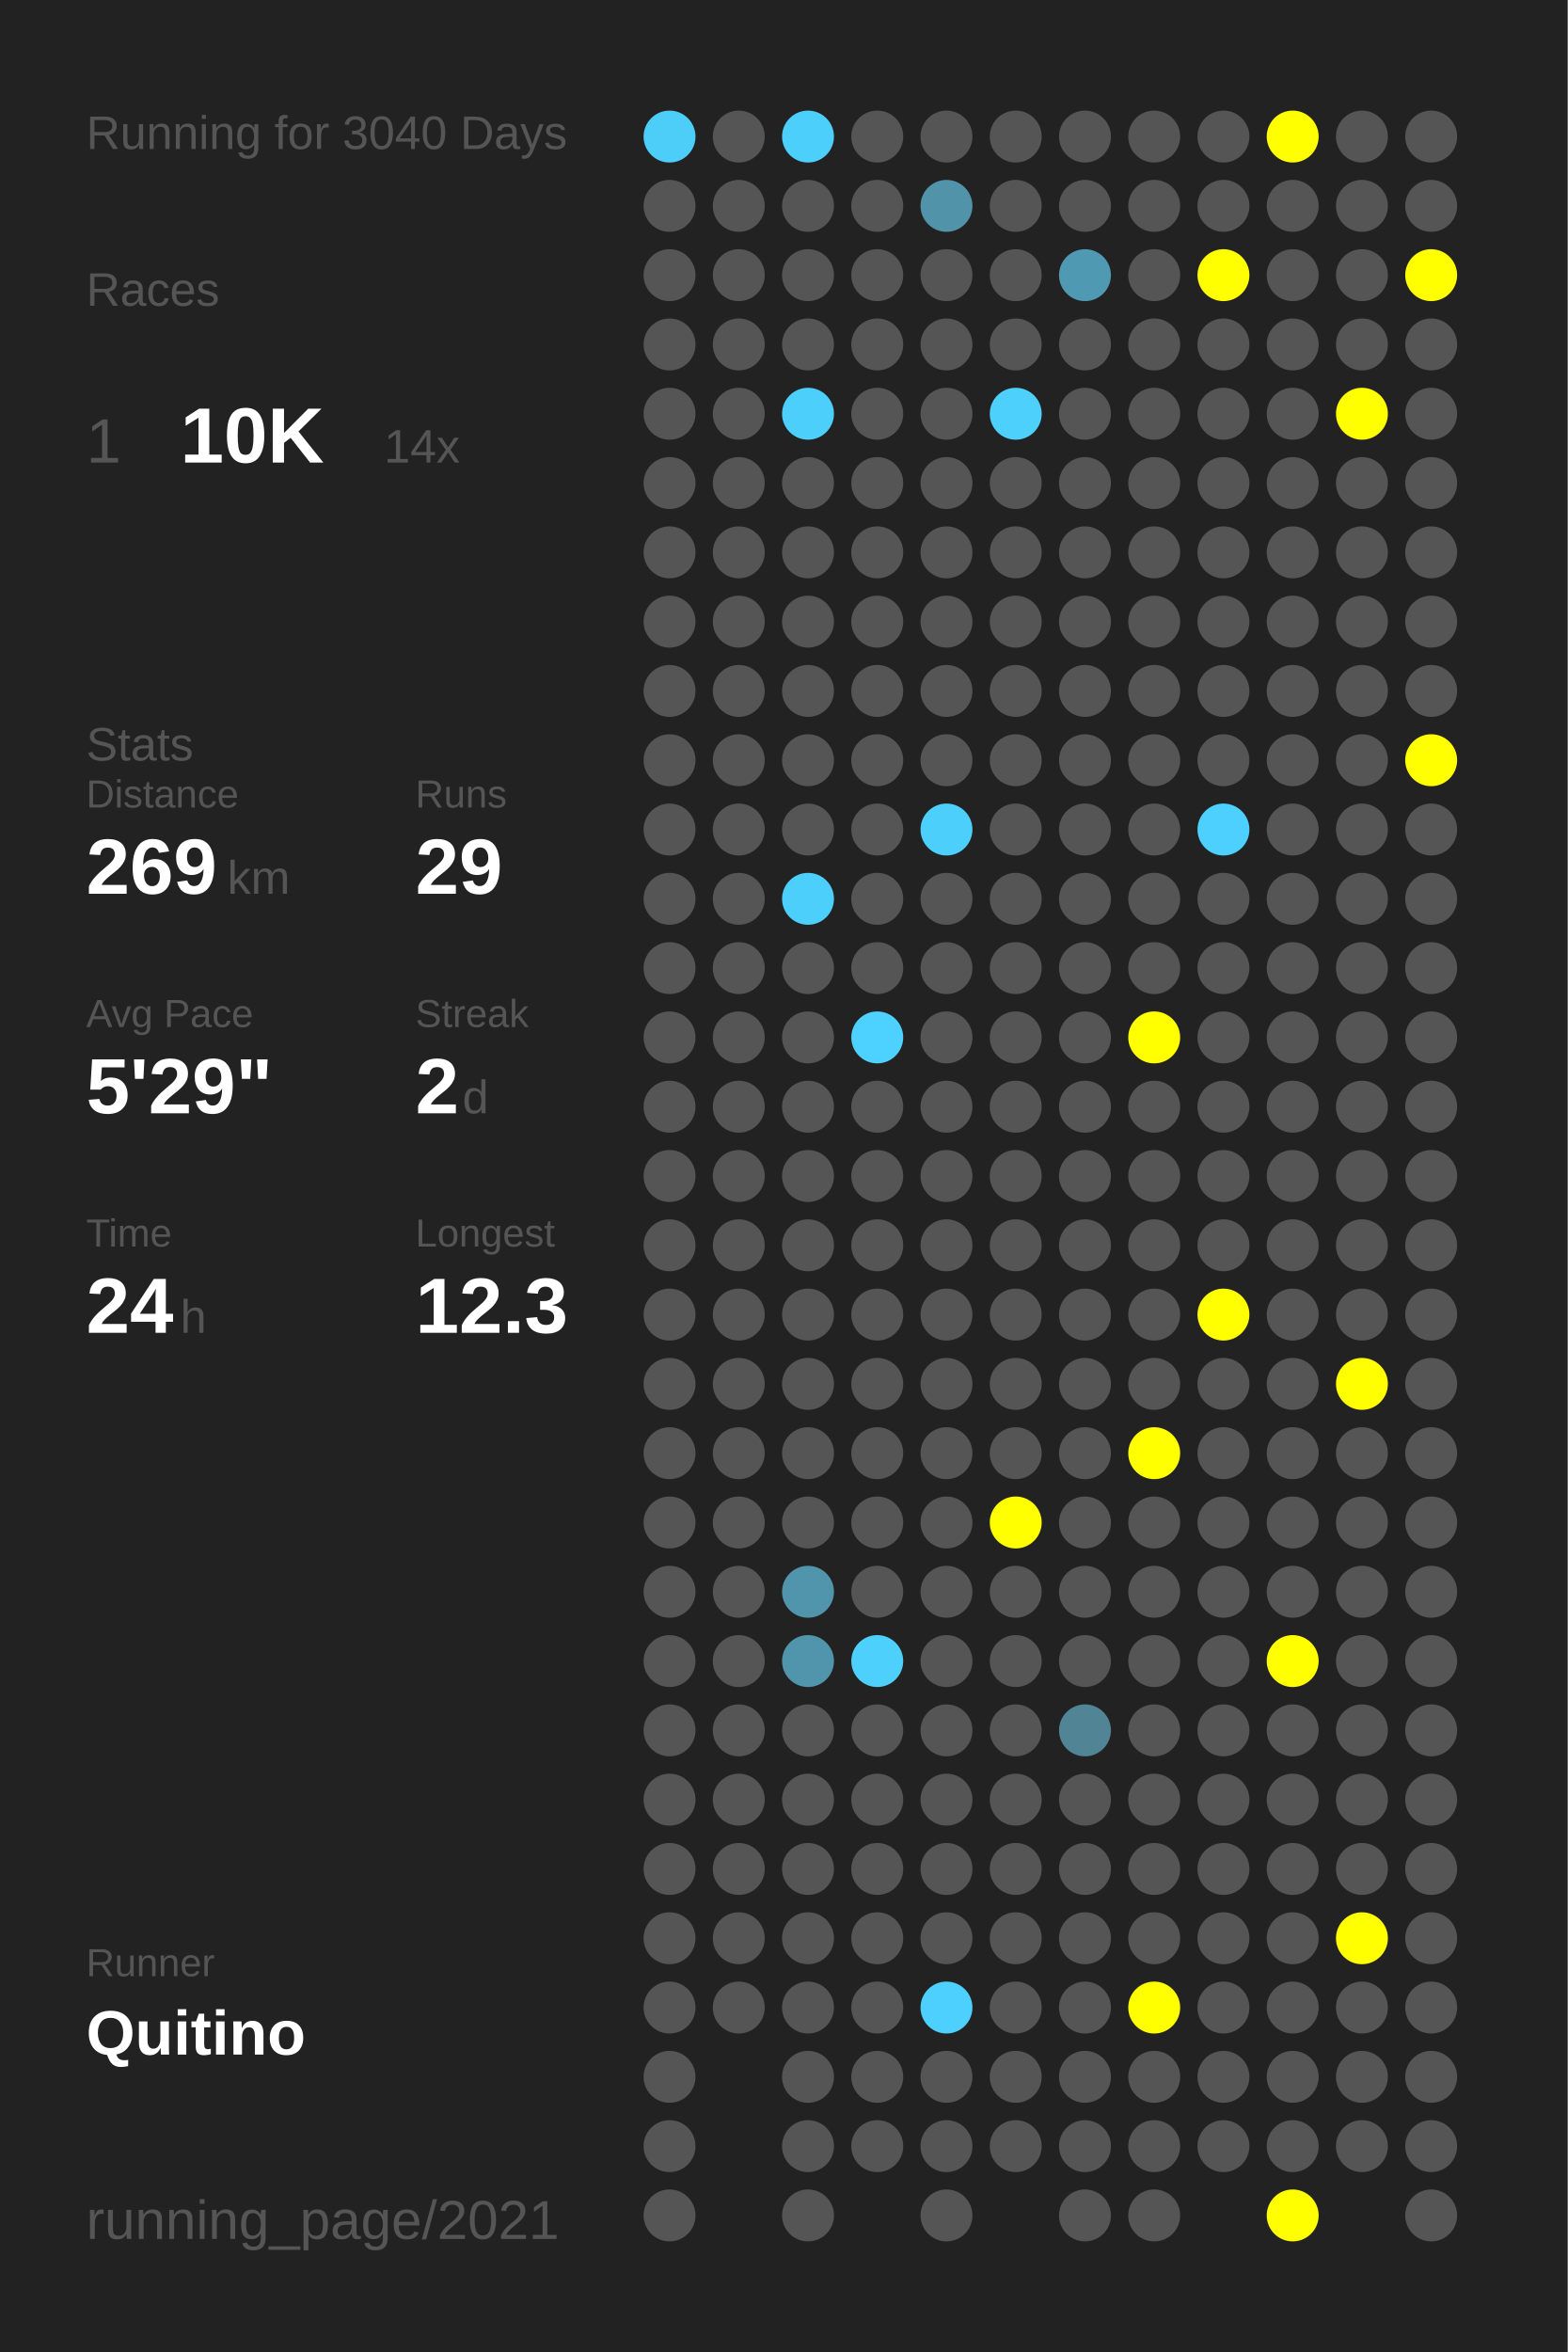
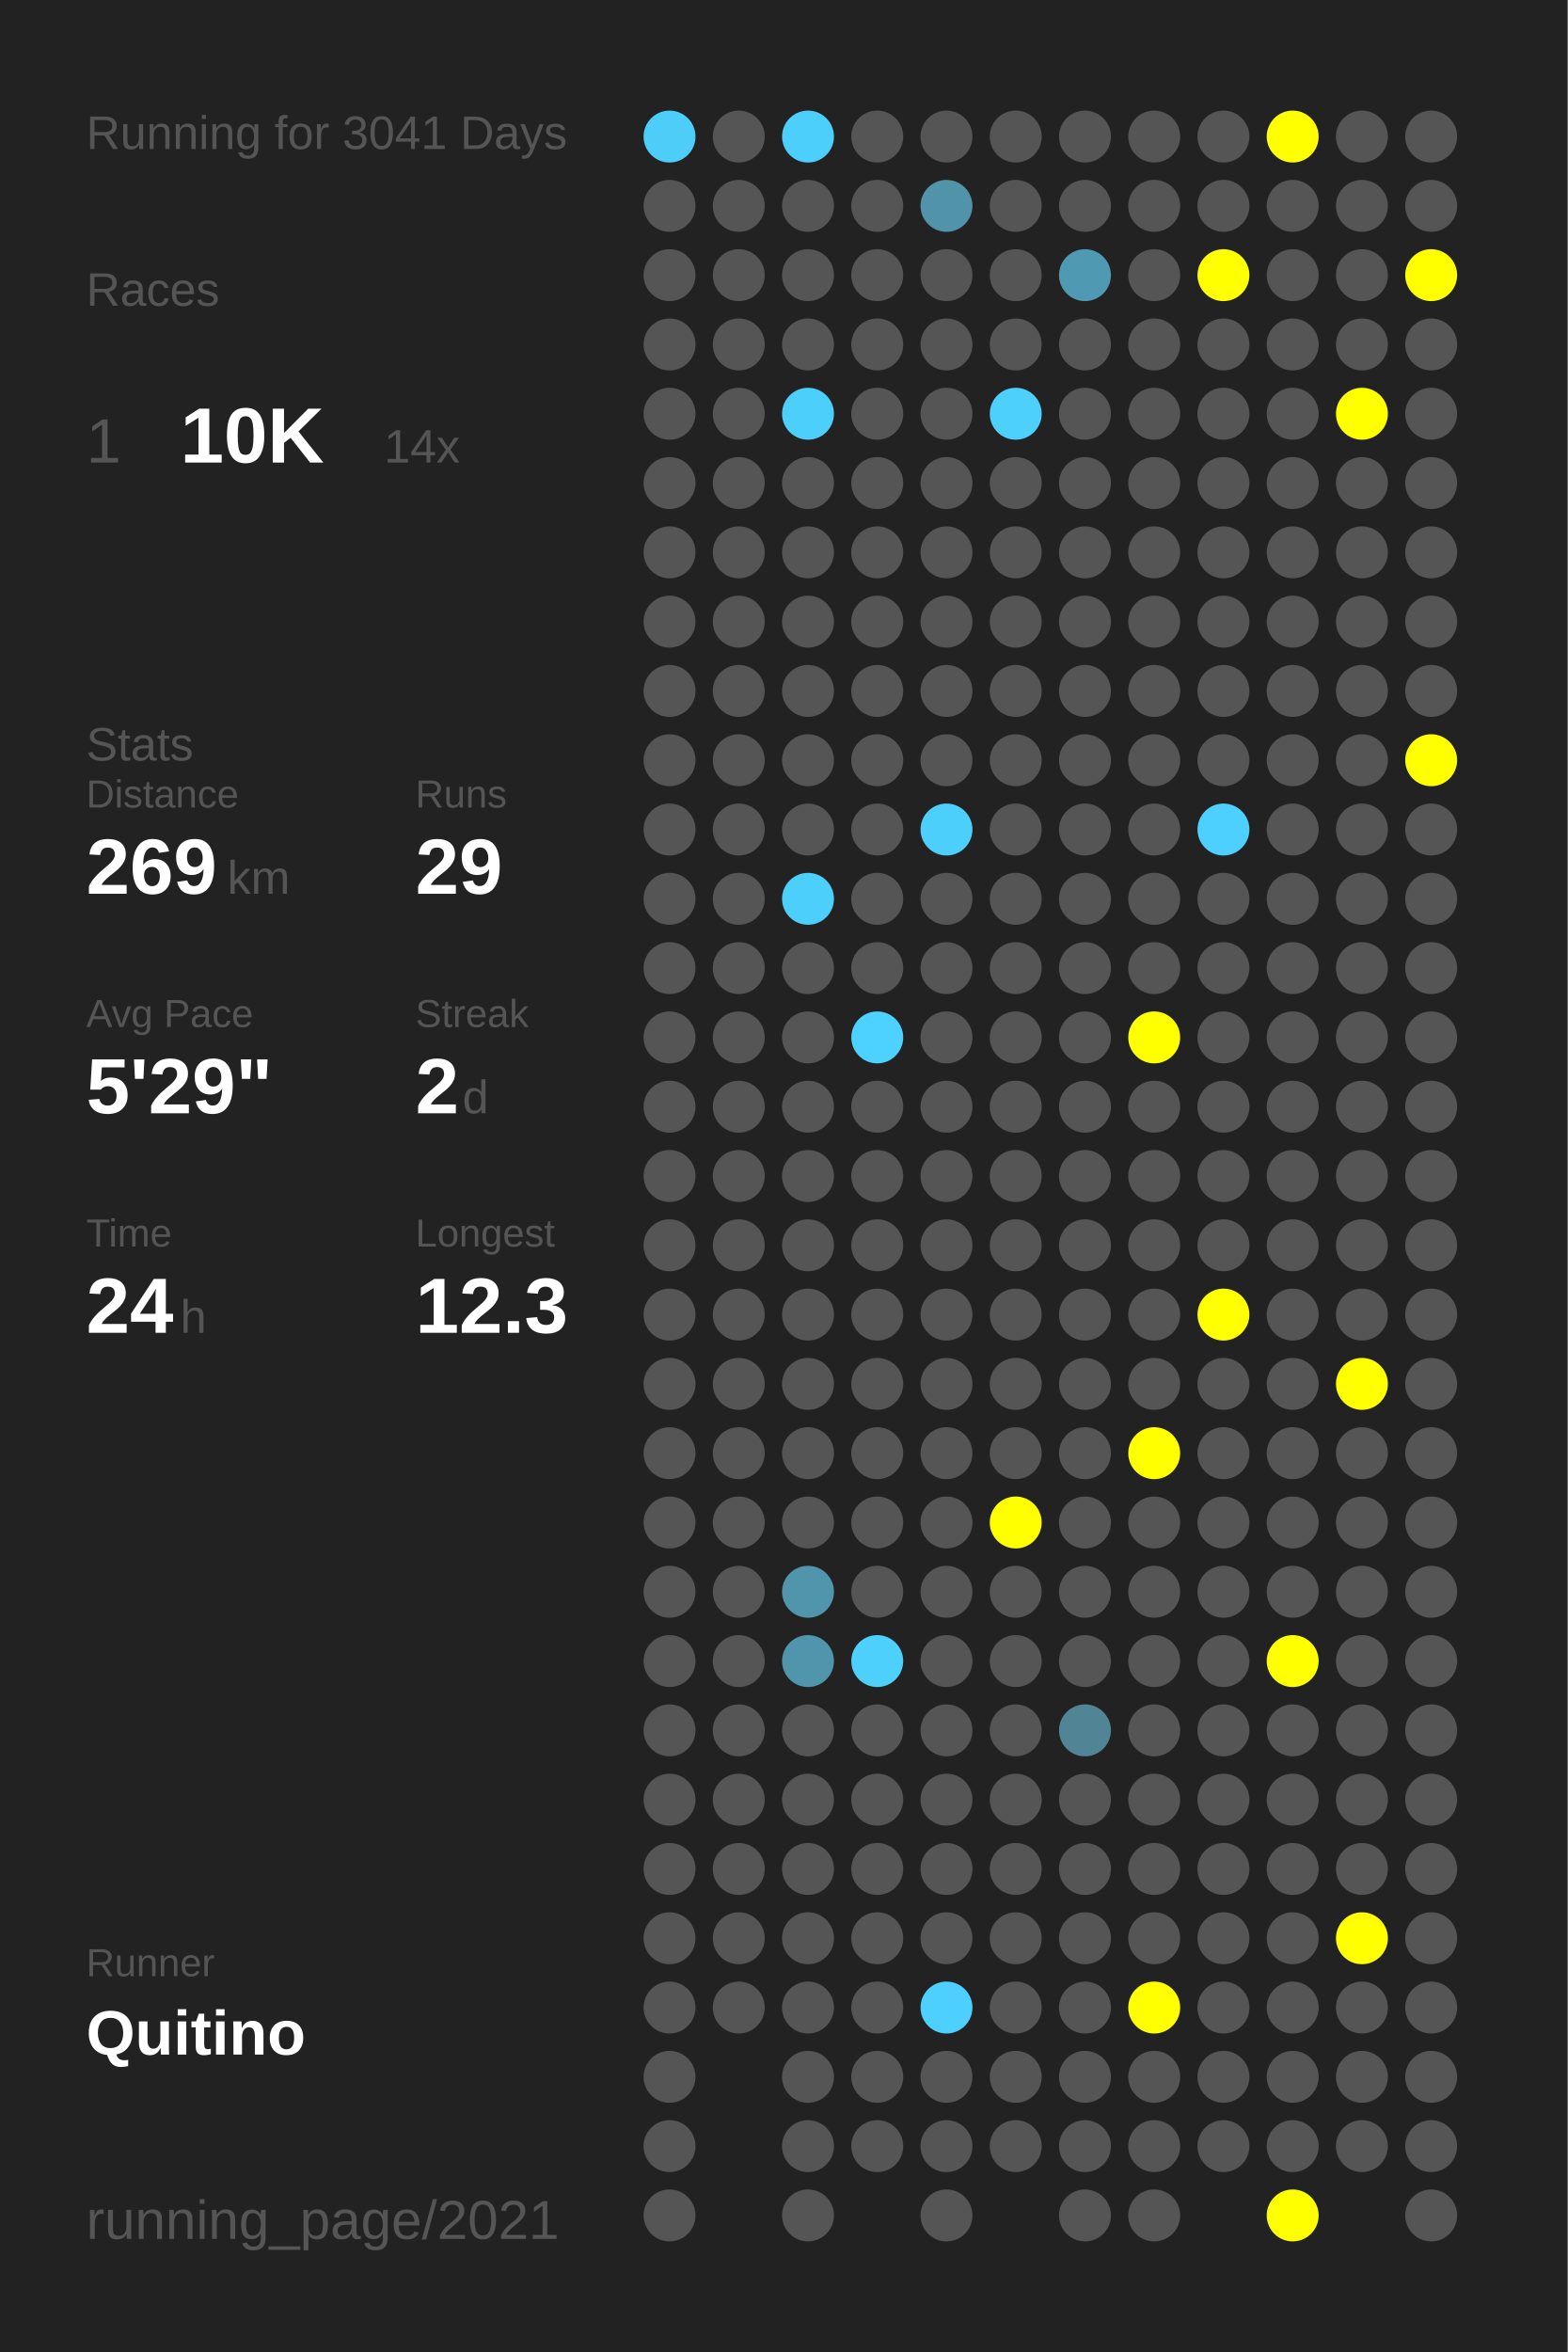
<svg xmlns="http://www.w3.org/2000/svg" baseProfile="full" height="300mm" version="1.1" viewBox="0,0,200,300" width="200mm">
  <defs />
  <rect fill="#222222" height="300" width="200" x="0" y="0" />
-   <text fill="#555555" style="font-size:6px; font-family:Arial;" x="11" y="19">Running for 3040 Days</text>
+   <text fill="#555555" style="font-size:6px; font-family:Arial;" x="11" y="19">Running for 3041 Days</text>
  <text fill="#555555" style="font-size:6px; font-family:Arial;" x="11" y="39">Races</text>
  <text fill="#555555" style="font-size:8px; font-family:Arial;" x="11" y="59">1</text>
  <text fill="#FFFFFF" style="font-size:10px; font-family:Arial; font-weight:bold;" x="23" y="59">10K</text>
  <text fill="#555555" style="font-size:6px; font-family:Arial;" x="49" y="59">14x</text>
  <text fill="#555555" style="font-size:6px; font-family:Arial;" x="11" y="97">Stats</text>
  <text fill="#555555" style="font-size:5px; font-family:Arial;" x="11" y="103">Distance</text>
  <text fill="#FFFFFF" style="font-size:10px; font-family:Arial; font-weight:bold;" x="11" y="114">269</text>
  <text fill="#555555" style="font-size:6px; font-family:Arial;" x="29" y="114">km</text>
  <text fill="#555555" style="font-size:5px; font-family:Arial;" x="53" y="103">Runs</text>
  <text fill="#FFFFFF" style="font-size:10px; font-family:Arial; font-weight:bold;" x="53" y="114">29</text>
  <text fill="#555555" style="font-size:5px; font-family:Arial;" x="11" y="131">Avg Pace</text>
  <text fill="#FFFFFF" style="font-size:10px; font-family:Arial; font-weight:bold;" x="11" y="142">5'29"</text>
  <text fill="#555555" style="font-size:5px; font-family:Arial;" x="53" y="131">Streak</text>
  <text fill="#FFFFFF" style="font-size:10px; font-family:Arial; font-weight:bold;" x="53" y="142">2</text>
  <text fill="#555555" style="font-size:6px; font-family:Arial;" x="59" y="142">d</text>
  <text fill="#555555" style="font-size:5px; font-family:Arial;" x="11" y="159">Time</text>
  <text fill="#FFFFFF" style="font-size:10px; font-family:Arial; font-weight:bold;" x="11" y="170">24</text>
  <text fill="#555555" style="font-size:6px; font-family:Arial;" x="23" y="170">h</text>
  <text fill="#555555" style="font-size:5px; font-family:Arial;" x="53" y="159">Longest</text>
  <text fill="#FFFFFF" style="font-size:10px; font-family:Arial; font-weight:bold;" x="53" y="170">12.3</text>
  <text fill="#555555" style="font-size:5px; font-family:Arial;" x="11" y="252.065">Runner</text>
  <text fill="#FFFFFF" style="font-size:8px; font-family:Arial; font-weight:bold;" x="11" y="262.065">Quitino</text>
  <text fill="#555555" style="font-size:7px; font-family:Arial;" x="11" y="285.581">running_page/2021</text>
  <circle cx="85.417" cy="17.419" fill="#4dcef9" r="3.312" />
  <circle cx="85.417" cy="26.258" fill="#555555" r="3.312" />
  <circle cx="85.417" cy="35.097" fill="#555555" r="3.312" />
  <circle cx="85.417" cy="43.935" fill="#555555" r="3.312" />
  <circle cx="85.417" cy="52.774" fill="#555555" r="3.312" />
  <circle cx="85.417" cy="61.613" fill="#555555" r="3.312" />
  <circle cx="85.417" cy="70.452" fill="#555555" r="3.312" />
  <circle cx="85.417" cy="79.29" fill="#555555" r="3.312" />
  <circle cx="85.417" cy="88.129" fill="#555555" r="3.312" />
  <circle cx="85.417" cy="96.968" fill="#555555" r="3.312" />
  <circle cx="85.417" cy="105.806" fill="#555555" r="3.312" />
  <circle cx="85.417" cy="114.645" fill="#555555" r="3.312" />
  <circle cx="85.417" cy="123.484" fill="#555555" r="3.312" />
  <circle cx="85.417" cy="132.323" fill="#555555" r="3.312" />
  <circle cx="85.417" cy="141.161" fill="#555555" r="3.312" />
  <circle cx="85.417" cy="150" fill="#555555" r="3.312" />
  <circle cx="85.417" cy="158.839" fill="#555555" r="3.312" />
  <circle cx="85.417" cy="167.677" fill="#555555" r="3.312" />
  <circle cx="85.417" cy="176.516" fill="#555555" r="3.312" />
  <circle cx="85.417" cy="185.355" fill="#555555" r="3.312" />
  <circle cx="85.417" cy="194.194" fill="#555555" r="3.312" />
  <circle cx="85.417" cy="203.032" fill="#555555" r="3.312" />
  <circle cx="85.417" cy="211.871" fill="#555555" r="3.312" />
  <circle cx="85.417" cy="220.71" fill="#555555" r="3.312" />
  <circle cx="85.417" cy="229.548" fill="#555555" r="3.312" />
  <circle cx="85.417" cy="238.387" fill="#555555" r="3.312" />
  <circle cx="85.417" cy="247.226" fill="#555555" r="3.312" />
  <circle cx="85.417" cy="256.065" fill="#555555" r="3.312" />
  <circle cx="85.417" cy="264.903" fill="#555555" r="3.312" />
  <circle cx="85.417" cy="273.742" fill="#555555" r="3.312" />
  <circle cx="85.417" cy="282.581" fill="#555555" r="3.312" />
  <circle cx="94.25" cy="17.419" fill="#555555" r="3.312" />
  <circle cx="94.25" cy="26.258" fill="#555555" r="3.312" />
  <circle cx="94.25" cy="35.097" fill="#555555" r="3.312" />
  <circle cx="94.25" cy="43.935" fill="#555555" r="3.312" />
  <circle cx="94.25" cy="52.774" fill="#555555" r="3.312" />
  <circle cx="94.25" cy="61.613" fill="#555555" r="3.312" />
  <circle cx="94.25" cy="70.452" fill="#555555" r="3.312" />
  <circle cx="94.25" cy="79.29" fill="#555555" r="3.312" />
  <circle cx="94.25" cy="88.129" fill="#555555" r="3.312" />
  <circle cx="94.25" cy="96.968" fill="#555555" r="3.312" />
  <circle cx="94.25" cy="105.806" fill="#555555" r="3.312" />
  <circle cx="94.25" cy="114.645" fill="#555555" r="3.312" />
  <circle cx="94.25" cy="123.484" fill="#555555" r="3.312" />
  <circle cx="94.25" cy="132.323" fill="#555555" r="3.312" />
  <circle cx="94.25" cy="141.161" fill="#555555" r="3.312" />
  <circle cx="94.25" cy="150" fill="#555555" r="3.312" />
  <circle cx="94.25" cy="158.839" fill="#555555" r="3.312" />
  <circle cx="94.25" cy="167.677" fill="#555555" r="3.312" />
  <circle cx="94.25" cy="176.516" fill="#555555" r="3.312" />
  <circle cx="94.25" cy="185.355" fill="#555555" r="3.312" />
  <circle cx="94.25" cy="194.194" fill="#555555" r="3.312" />
  <circle cx="94.25" cy="203.032" fill="#555555" r="3.312" />
  <circle cx="94.25" cy="211.871" fill="#555555" r="3.312" />
  <circle cx="94.25" cy="220.71" fill="#555555" r="3.312" />
  <circle cx="94.25" cy="229.548" fill="#555555" r="3.312" />
  <circle cx="94.25" cy="238.387" fill="#555555" r="3.312" />
  <circle cx="94.25" cy="247.226" fill="#555555" r="3.312" />
  <circle cx="94.25" cy="256.065" fill="#555555" r="3.312" />
  <circle cx="103.083" cy="17.419" fill="#4dcffc" r="3.312" />
  <circle cx="103.083" cy="26.258" fill="#555555" r="3.312" />
  <circle cx="103.083" cy="35.097" fill="#555555" r="3.312" />
  <circle cx="103.083" cy="43.935" fill="#555555" r="3.312" />
  <circle cx="103.083" cy="52.774" fill="#4dcffb" r="3.312" />
  <circle cx="103.083" cy="61.613" fill="#555555" r="3.312" />
  <circle cx="103.083" cy="70.452" fill="#555555" r="3.312" />
  <circle cx="103.083" cy="79.29" fill="#555555" r="3.312" />
  <circle cx="103.083" cy="88.129" fill="#555555" r="3.312" />
  <circle cx="103.083" cy="96.968" fill="#555555" r="3.312" />
  <circle cx="103.083" cy="105.806" fill="#555555" r="3.312" />
  <circle cx="103.083" cy="114.645" fill="#4dcffb" r="3.312" />
  <circle cx="103.083" cy="123.484" fill="#555555" r="3.312" />
  <circle cx="103.083" cy="132.323" fill="#555555" r="3.312" />
  <circle cx="103.083" cy="141.161" fill="#555555" r="3.312" />
  <circle cx="103.083" cy="150" fill="#555555" r="3.312" />
  <circle cx="103.083" cy="158.839" fill="#555555" r="3.312" />
  <circle cx="103.083" cy="167.677" fill="#555555" r="3.312" />
  <circle cx="103.083" cy="176.516" fill="#555555" r="3.312" />
  <circle cx="103.083" cy="185.355" fill="#555555" r="3.312" />
  <circle cx="103.083" cy="194.194" fill="#555555" r="3.312" />
  <circle cx="103.083" cy="203.032" fill="#5095ac" r="3.312" />
  <circle cx="103.083" cy="211.871" fill="#5095ac" r="3.312" />
  <circle cx="103.083" cy="220.71" fill="#555555" r="3.312" />
  <circle cx="103.083" cy="229.548" fill="#555555" r="3.312" />
  <circle cx="103.083" cy="238.387" fill="#555555" r="3.312" />
  <circle cx="103.083" cy="247.226" fill="#555555" r="3.312" />
  <circle cx="103.083" cy="256.065" fill="#555555" r="3.312" />
  <circle cx="103.083" cy="264.903" fill="#555555" r="3.312" />
  <circle cx="103.083" cy="273.742" fill="#555555" r="3.312" />
  <circle cx="103.083" cy="282.581" fill="#555555" r="3.312" />
  <circle cx="111.917" cy="17.419" fill="#555555" r="3.312" />
  <circle cx="111.917" cy="26.258" fill="#555555" r="3.312" />
  <circle cx="111.917" cy="35.097" fill="#555555" r="3.312" />
  <circle cx="111.917" cy="43.935" fill="#555555" r="3.312" />
  <circle cx="111.917" cy="52.774" fill="#555555" r="3.312" />
  <circle cx="111.917" cy="61.613" fill="#555555" r="3.312" />
  <circle cx="111.917" cy="70.452" fill="#555555" r="3.312" />
  <circle cx="111.917" cy="79.29" fill="#555555" r="3.312" />
  <circle cx="111.917" cy="88.129" fill="#555555" r="3.312" />
  <circle cx="111.917" cy="96.968" fill="#555555" r="3.312" />
  <circle cx="111.917" cy="105.806" fill="#555555" r="3.312" />
  <circle cx="111.917" cy="114.645" fill="#555555" r="3.312" />
  <circle cx="111.917" cy="123.484" fill="#555555" r="3.312" />
  <circle cx="111.917" cy="132.323" fill="#4dd1fe" r="3.312" />
  <circle cx="111.917" cy="141.161" fill="#555555" r="3.312" />
  <circle cx="111.917" cy="150" fill="#555555" r="3.312" />
  <circle cx="111.917" cy="158.839" fill="#555555" r="3.312" />
  <circle cx="111.917" cy="167.677" fill="#555555" r="3.312" />
  <circle cx="111.917" cy="176.516" fill="#555555" r="3.312" />
  <circle cx="111.917" cy="185.355" fill="#555555" r="3.312" />
  <circle cx="111.917" cy="194.194" fill="#555555" r="3.312" />
  <circle cx="111.917" cy="203.032" fill="#555555" r="3.312" />
  <circle cx="111.917" cy="211.871" fill="#4dd0fc" r="3.312" />
  <circle cx="111.917" cy="220.71" fill="#555555" r="3.312" />
  <circle cx="111.917" cy="229.548" fill="#555555" r="3.312" />
  <circle cx="111.917" cy="238.387" fill="#555555" r="3.312" />
  <circle cx="111.917" cy="247.226" fill="#555555" r="3.312" />
  <circle cx="111.917" cy="256.065" fill="#555555" r="3.312" />
  <circle cx="111.917" cy="264.903" fill="#555555" r="3.312" />
  <circle cx="111.917" cy="273.742" fill="#555555" r="3.312" />
  <circle cx="120.75" cy="17.419" fill="#555555" r="3.312" />
  <circle cx="120.75" cy="26.258" fill="#5193a9" r="3.312" />
  <circle cx="120.75" cy="35.097" fill="#555555" r="3.312" />
  <circle cx="120.75" cy="43.935" fill="#555555" r="3.312" />
  <circle cx="120.75" cy="52.774" fill="#555555" r="3.312" />
  <circle cx="120.75" cy="61.613" fill="#555555" r="3.312" />
  <circle cx="120.75" cy="70.452" fill="#555555" r="3.312" />
  <circle cx="120.75" cy="79.29" fill="#555555" r="3.312" />
  <circle cx="120.75" cy="88.129" fill="#555555" r="3.312" />
  <circle cx="120.75" cy="96.968" fill="#555555" r="3.312" />
  <circle cx="120.75" cy="105.806" fill="#4dcffc" r="3.312" />
  <circle cx="120.75" cy="114.645" fill="#555555" r="3.312" />
  <circle cx="120.75" cy="123.484" fill="#555555" r="3.312" />
  <circle cx="120.75" cy="132.323" fill="#555555" r="3.312" />
  <circle cx="120.75" cy="141.161" fill="#555555" r="3.312" />
  <circle cx="120.75" cy="150" fill="#555555" r="3.312" />
  <circle cx="120.75" cy="158.839" fill="#555555" r="3.312" />
  <circle cx="120.75" cy="167.677" fill="#555555" r="3.312" />
  <circle cx="120.75" cy="176.516" fill="#555555" r="3.312" />
  <circle cx="120.75" cy="185.355" fill="#555555" r="3.312" />
  <circle cx="120.75" cy="194.194" fill="#555555" r="3.312" />
  <circle cx="120.75" cy="203.032" fill="#555555" r="3.312" />
  <circle cx="120.75" cy="211.871" fill="#555555" r="3.312" />
  <circle cx="120.75" cy="220.71" fill="#555555" r="3.312" />
  <circle cx="120.75" cy="229.548" fill="#555555" r="3.312" />
  <circle cx="120.75" cy="238.387" fill="#555555" r="3.312" />
  <circle cx="120.75" cy="247.226" fill="#555555" r="3.312" />
  <circle cx="120.75" cy="256.065" fill="#4dd0fd" r="3.312" />
  <circle cx="120.75" cy="264.903" fill="#555555" r="3.312" />
  <circle cx="120.75" cy="273.742" fill="#555555" r="3.312" />
  <circle cx="120.75" cy="282.581" fill="#555555" r="3.312" />
  <circle cx="129.583" cy="17.419" fill="#555555" r="3.312" />
  <circle cx="129.583" cy="26.258" fill="#555555" r="3.312" />
  <circle cx="129.583" cy="35.097" fill="#555555" r="3.312" />
  <circle cx="129.583" cy="43.935" fill="#555555" r="3.312" />
  <circle cx="129.583" cy="52.774" fill="#4dd0fc" r="3.312" />
  <circle cx="129.583" cy="61.613" fill="#555555" r="3.312" />
  <circle cx="129.583" cy="70.452" fill="#555555" r="3.312" />
  <circle cx="129.583" cy="79.29" fill="#555555" r="3.312" />
  <circle cx="129.583" cy="88.129" fill="#555555" r="3.312" />
  <circle cx="129.583" cy="96.968" fill="#555555" r="3.312" />
  <circle cx="129.583" cy="105.806" fill="#555555" r="3.312" />
  <circle cx="129.583" cy="114.645" fill="#555555" r="3.312" />
  <circle cx="129.583" cy="123.484" fill="#555555" r="3.312" />
  <circle cx="129.583" cy="132.323" fill="#555555" r="3.312" />
  <circle cx="129.583" cy="141.161" fill="#555555" r="3.312" />
  <circle cx="129.583" cy="150" fill="#555555" r="3.312" />
  <circle cx="129.583" cy="158.839" fill="#555555" r="3.312" />
  <circle cx="129.583" cy="167.677" fill="#555555" r="3.312" />
  <circle cx="129.583" cy="176.516" fill="#555555" r="3.312" />
  <circle cx="129.583" cy="185.355" fill="#555555" r="3.312" />
  <circle cx="129.583" cy="194.194" fill="#FFFF00" r="3.312" />
  <circle cx="129.583" cy="203.032" fill="#555555" r="3.312" />
  <circle cx="129.583" cy="211.871" fill="#555555" r="3.312" />
  <circle cx="129.583" cy="220.71" fill="#555555" r="3.312" />
  <circle cx="129.583" cy="229.548" fill="#555555" r="3.312" />
  <circle cx="129.583" cy="238.387" fill="#555555" r="3.312" />
  <circle cx="129.583" cy="247.226" fill="#555555" r="3.312" />
  <circle cx="129.583" cy="256.065" fill="#555555" r="3.312" />
  <circle cx="129.583" cy="264.903" fill="#555555" r="3.312" />
  <circle cx="129.583" cy="273.742" fill="#555555" r="3.312" />
  <circle cx="138.417" cy="17.419" fill="#555555" r="3.312" />
  <circle cx="138.417" cy="26.258" fill="#555555" r="3.312" />
  <circle cx="138.417" cy="35.097" fill="#5099b2" r="3.312" />
  <circle cx="138.417" cy="43.935" fill="#555555" r="3.312" />
  <circle cx="138.417" cy="52.774" fill="#555555" r="3.312" />
  <circle cx="138.417" cy="61.613" fill="#555555" r="3.312" />
  <circle cx="138.417" cy="70.452" fill="#555555" r="3.312" />
  <circle cx="138.417" cy="79.29" fill="#555555" r="3.312" />
  <circle cx="138.417" cy="88.129" fill="#555555" r="3.312" />
  <circle cx="138.417" cy="96.968" fill="#555555" r="3.312" />
  <circle cx="138.417" cy="105.806" fill="#555555" r="3.312" />
  <circle cx="138.417" cy="114.645" fill="#555555" r="3.312" />
  <circle cx="138.417" cy="123.484" fill="#555555" r="3.312" />
  <circle cx="138.417" cy="132.323" fill="#555555" r="3.312" />
  <circle cx="138.417" cy="141.161" fill="#555555" r="3.312" />
  <circle cx="138.417" cy="150" fill="#555555" r="3.312" />
  <circle cx="138.417" cy="158.839" fill="#555555" r="3.312" />
  <circle cx="138.417" cy="167.677" fill="#555555" r="3.312" />
  <circle cx="138.417" cy="176.516" fill="#555555" r="3.312" />
  <circle cx="138.417" cy="185.355" fill="#555555" r="3.312" />
  <circle cx="138.417" cy="194.194" fill="#555555" r="3.312" />
  <circle cx="138.417" cy="203.032" fill="#555555" r="3.312" />
  <circle cx="138.417" cy="211.871" fill="#555555" r="3.312" />
  <circle cx="138.417" cy="220.71" fill="#518596" r="3.312" />
  <circle cx="138.417" cy="229.548" fill="#555555" r="3.312" />
  <circle cx="138.417" cy="238.387" fill="#555555" r="3.312" />
  <circle cx="138.417" cy="247.226" fill="#555555" r="3.312" />
  <circle cx="138.417" cy="256.065" fill="#555555" r="3.312" />
  <circle cx="138.417" cy="264.903" fill="#555555" r="3.312" />
  <circle cx="138.417" cy="273.742" fill="#555555" r="3.312" />
  <circle cx="138.417" cy="282.581" fill="#555555" r="3.312" />
  <circle cx="147.25" cy="17.419" fill="#555555" r="3.312" />
  <circle cx="147.25" cy="26.258" fill="#555555" r="3.312" />
  <circle cx="147.25" cy="35.097" fill="#555555" r="3.312" />
  <circle cx="147.25" cy="43.935" fill="#555555" r="3.312" />
  <circle cx="147.25" cy="52.774" fill="#555555" r="3.312" />
  <circle cx="147.25" cy="61.613" fill="#555555" r="3.312" />
  <circle cx="147.25" cy="70.452" fill="#555555" r="3.312" />
  <circle cx="147.25" cy="79.29" fill="#555555" r="3.312" />
  <circle cx="147.25" cy="88.129" fill="#555555" r="3.312" />
  <circle cx="147.25" cy="96.968" fill="#555555" r="3.312" />
  <circle cx="147.25" cy="105.806" fill="#555555" r="3.312" />
  <circle cx="147.25" cy="114.645" fill="#555555" r="3.312" />
  <circle cx="147.25" cy="123.484" fill="#555555" r="3.312" />
  <circle cx="147.25" cy="132.323" fill="#FFFF00" r="3.312" />
  <circle cx="147.25" cy="141.161" fill="#555555" r="3.312" />
  <circle cx="147.25" cy="150" fill="#555555" r="3.312" />
  <circle cx="147.25" cy="158.839" fill="#555555" r="3.312" />
  <circle cx="147.25" cy="167.677" fill="#555555" r="3.312" />
  <circle cx="147.25" cy="176.516" fill="#555555" r="3.312" />
  <circle cx="147.25" cy="185.355" fill="#FFFF00" r="3.312" />
  <circle cx="147.25" cy="194.194" fill="#555555" r="3.312" />
  <circle cx="147.25" cy="203.032" fill="#555555" r="3.312" />
  <circle cx="147.25" cy="211.871" fill="#555555" r="3.312" />
  <circle cx="147.25" cy="220.71" fill="#555555" r="3.312" />
  <circle cx="147.25" cy="229.548" fill="#555555" r="3.312" />
  <circle cx="147.25" cy="238.387" fill="#555555" r="3.312" />
  <circle cx="147.25" cy="247.226" fill="#555555" r="3.312" />
  <circle cx="147.25" cy="256.065" fill="#FFFF00" r="3.312" />
  <circle cx="147.25" cy="264.903" fill="#555555" r="3.312" />
  <circle cx="147.25" cy="273.742" fill="#555555" r="3.312" />
  <circle cx="147.25" cy="282.581" fill="#555555" r="3.312" />
  <circle cx="156.083" cy="17.419" fill="#555555" r="3.312" />
  <circle cx="156.083" cy="26.258" fill="#555555" r="3.312" />
  <circle cx="156.083" cy="35.097" fill="#FFFF00" r="3.312" />
  <circle cx="156.083" cy="43.935" fill="#555555" r="3.312" />
  <circle cx="156.083" cy="52.774" fill="#555555" r="3.312" />
  <circle cx="156.083" cy="61.613" fill="#555555" r="3.312" />
  <circle cx="156.083" cy="70.452" fill="#555555" r="3.312" />
  <circle cx="156.083" cy="79.29" fill="#555555" r="3.312" />
  <circle cx="156.083" cy="88.129" fill="#555555" r="3.312" />
  <circle cx="156.083" cy="96.968" fill="#555555" r="3.312" />
  <circle cx="156.083" cy="105.806" fill="#4dd0fd" r="3.312" />
  <circle cx="156.083" cy="114.645" fill="#555555" r="3.312" />
  <circle cx="156.083" cy="123.484" fill="#555555" r="3.312" />
  <circle cx="156.083" cy="132.323" fill="#555555" r="3.312" />
  <circle cx="156.083" cy="141.161" fill="#555555" r="3.312" />
  <circle cx="156.083" cy="150" fill="#555555" r="3.312" />
  <circle cx="156.083" cy="158.839" fill="#555555" r="3.312" />
  <circle cx="156.083" cy="167.677" fill="#FFFF00" r="3.312" />
  <circle cx="156.083" cy="176.516" fill="#555555" r="3.312" />
  <circle cx="156.083" cy="185.355" fill="#555555" r="3.312" />
  <circle cx="156.083" cy="194.194" fill="#555555" r="3.312" />
  <circle cx="156.083" cy="203.032" fill="#555555" r="3.312" />
  <circle cx="156.083" cy="211.871" fill="#555555" r="3.312" />
  <circle cx="156.083" cy="220.71" fill="#555555" r="3.312" />
  <circle cx="156.083" cy="229.548" fill="#555555" r="3.312" />
  <circle cx="156.083" cy="238.387" fill="#555555" r="3.312" />
  <circle cx="156.083" cy="247.226" fill="#555555" r="3.312" />
  <circle cx="156.083" cy="256.065" fill="#555555" r="3.312" />
  <circle cx="156.083" cy="264.903" fill="#555555" r="3.312" />
  <circle cx="156.083" cy="273.742" fill="#555555" r="3.312" />
  <circle cx="164.917" cy="17.419" fill="#FFFF00" r="3.312" />
  <circle cx="164.917" cy="26.258" fill="#555555" r="3.312" />
  <circle cx="164.917" cy="35.097" fill="#555555" r="3.312" />
  <circle cx="164.917" cy="43.935" fill="#555555" r="3.312" />
  <circle cx="164.917" cy="52.774" fill="#555555" r="3.312" />
  <circle cx="164.917" cy="61.613" fill="#555555" r="3.312" />
  <circle cx="164.917" cy="70.452" fill="#555555" r="3.312" />
  <circle cx="164.917" cy="79.29" fill="#555555" r="3.312" />
  <circle cx="164.917" cy="88.129" fill="#555555" r="3.312" />
  <circle cx="164.917" cy="96.968" fill="#555555" r="3.312" />
  <circle cx="164.917" cy="105.806" fill="#555555" r="3.312" />
  <circle cx="164.917" cy="114.645" fill="#555555" r="3.312" />
  <circle cx="164.917" cy="123.484" fill="#555555" r="3.312" />
  <circle cx="164.917" cy="132.323" fill="#555555" r="3.312" />
  <circle cx="164.917" cy="141.161" fill="#555555" r="3.312" />
  <circle cx="164.917" cy="150" fill="#555555" r="3.312" />
  <circle cx="164.917" cy="158.839" fill="#555555" r="3.312" />
  <circle cx="164.917" cy="167.677" fill="#555555" r="3.312" />
  <circle cx="164.917" cy="176.516" fill="#555555" r="3.312" />
  <circle cx="164.917" cy="185.355" fill="#555555" r="3.312" />
  <circle cx="164.917" cy="194.194" fill="#555555" r="3.312" />
  <circle cx="164.917" cy="203.032" fill="#555555" r="3.312" />
  <circle cx="164.917" cy="211.871" fill="#FFFF00" r="3.312" />
  <circle cx="164.917" cy="220.71" fill="#555555" r="3.312" />
  <circle cx="164.917" cy="229.548" fill="#555555" r="3.312" />
  <circle cx="164.917" cy="238.387" fill="#555555" r="3.312" />
  <circle cx="164.917" cy="247.226" fill="#555555" r="3.312" />
  <circle cx="164.917" cy="256.065" fill="#555555" r="3.312" />
  <circle cx="164.917" cy="264.903" fill="#555555" r="3.312" />
  <circle cx="164.917" cy="273.742" fill="#555555" r="3.312" />
  <circle cx="164.917" cy="282.581" fill="#FFFF00" r="3.312" />
  <circle cx="173.75" cy="17.419" fill="#555555" r="3.312" />
  <circle cx="173.75" cy="26.258" fill="#555555" r="3.312" />
  <circle cx="173.75" cy="35.097" fill="#555555" r="3.312" />
  <circle cx="173.75" cy="43.935" fill="#555555" r="3.312" />
  <circle cx="173.75" cy="52.774" fill="#FFFF00" r="3.312" />
  <circle cx="173.75" cy="61.613" fill="#555555" r="3.312" />
  <circle cx="173.75" cy="70.452" fill="#555555" r="3.312" />
  <circle cx="173.75" cy="79.29" fill="#555555" r="3.312" />
  <circle cx="173.75" cy="88.129" fill="#555555" r="3.312" />
  <circle cx="173.75" cy="96.968" fill="#555555" r="3.312" />
  <circle cx="173.75" cy="105.806" fill="#555555" r="3.312" />
  <circle cx="173.75" cy="114.645" fill="#555555" r="3.312" />
  <circle cx="173.75" cy="123.484" fill="#555555" r="3.312" />
  <circle cx="173.75" cy="132.323" fill="#555555" r="3.312" />
  <circle cx="173.75" cy="141.161" fill="#555555" r="3.312" />
  <circle cx="173.75" cy="150" fill="#555555" r="3.312" />
  <circle cx="173.75" cy="158.839" fill="#555555" r="3.312" />
  <circle cx="173.75" cy="167.677" fill="#555555" r="3.312" />
  <circle cx="173.75" cy="176.516" fill="#FFFF00" r="3.312" />
  <circle cx="173.75" cy="185.355" fill="#555555" r="3.312" />
  <circle cx="173.75" cy="194.194" fill="#555555" r="3.312" />
  <circle cx="173.75" cy="203.032" fill="#555555" r="3.312" />
  <circle cx="173.75" cy="211.871" fill="#555555" r="3.312" />
  <circle cx="173.75" cy="220.71" fill="#555555" r="3.312" />
  <circle cx="173.75" cy="229.548" fill="#555555" r="3.312" />
  <circle cx="173.75" cy="238.387" fill="#555555" r="3.312" />
  <circle cx="173.75" cy="247.226" fill="#FFFF00" r="3.312" />
  <circle cx="173.75" cy="256.065" fill="#555555" r="3.312" />
  <circle cx="173.75" cy="264.903" fill="#555555" r="3.312" />
  <circle cx="173.75" cy="273.742" fill="#555555" r="3.312" />
  <circle cx="182.583" cy="17.419" fill="#555555" r="3.312" />
  <circle cx="182.583" cy="26.258" fill="#555555" r="3.312" />
  <circle cx="182.583" cy="35.097" fill="#FFFF00" r="3.312" />
  <circle cx="182.583" cy="43.935" fill="#555555" r="3.312" />
  <circle cx="182.583" cy="52.774" fill="#555555" r="3.312" />
  <circle cx="182.583" cy="61.613" fill="#555555" r="3.312" />
  <circle cx="182.583" cy="70.452" fill="#555555" r="3.312" />
  <circle cx="182.583" cy="79.29" fill="#555555" r="3.312" />
  <circle cx="182.583" cy="88.129" fill="#555555" r="3.312" />
  <circle cx="182.583" cy="96.968" fill="#FFFF00" r="3.312" />
  <circle cx="182.583" cy="105.806" fill="#555555" r="3.312" />
  <circle cx="182.583" cy="114.645" fill="#555555" r="3.312" />
  <circle cx="182.583" cy="123.484" fill="#555555" r="3.312" />
  <circle cx="182.583" cy="132.323" fill="#555555" r="3.312" />
  <circle cx="182.583" cy="141.161" fill="#555555" r="3.312" />
  <circle cx="182.583" cy="150" fill="#555555" r="3.312" />
  <circle cx="182.583" cy="158.839" fill="#555555" r="3.312" />
  <circle cx="182.583" cy="167.677" fill="#555555" r="3.312" />
  <circle cx="182.583" cy="176.516" fill="#555555" r="3.312" />
  <circle cx="182.583" cy="185.355" fill="#555555" r="3.312" />
  <circle cx="182.583" cy="194.194" fill="#555555" r="3.312" />
  <circle cx="182.583" cy="203.032" fill="#555555" r="3.312" />
  <circle cx="182.583" cy="211.871" fill="#555555" r="3.312" />
  <circle cx="182.583" cy="220.71" fill="#555555" r="3.312" />
  <circle cx="182.583" cy="229.548" fill="#555555" r="3.312" />
  <circle cx="182.583" cy="238.387" fill="#555555" r="3.312" />
  <circle cx="182.583" cy="247.226" fill="#555555" r="3.312" />
  <circle cx="182.583" cy="256.065" fill="#555555" r="3.312" />
  <circle cx="182.583" cy="264.903" fill="#555555" r="3.312" />
  <circle cx="182.583" cy="273.742" fill="#555555" r="3.312" />
  <circle cx="182.583" cy="282.581" fill="#555555" r="3.312" />
</svg>
